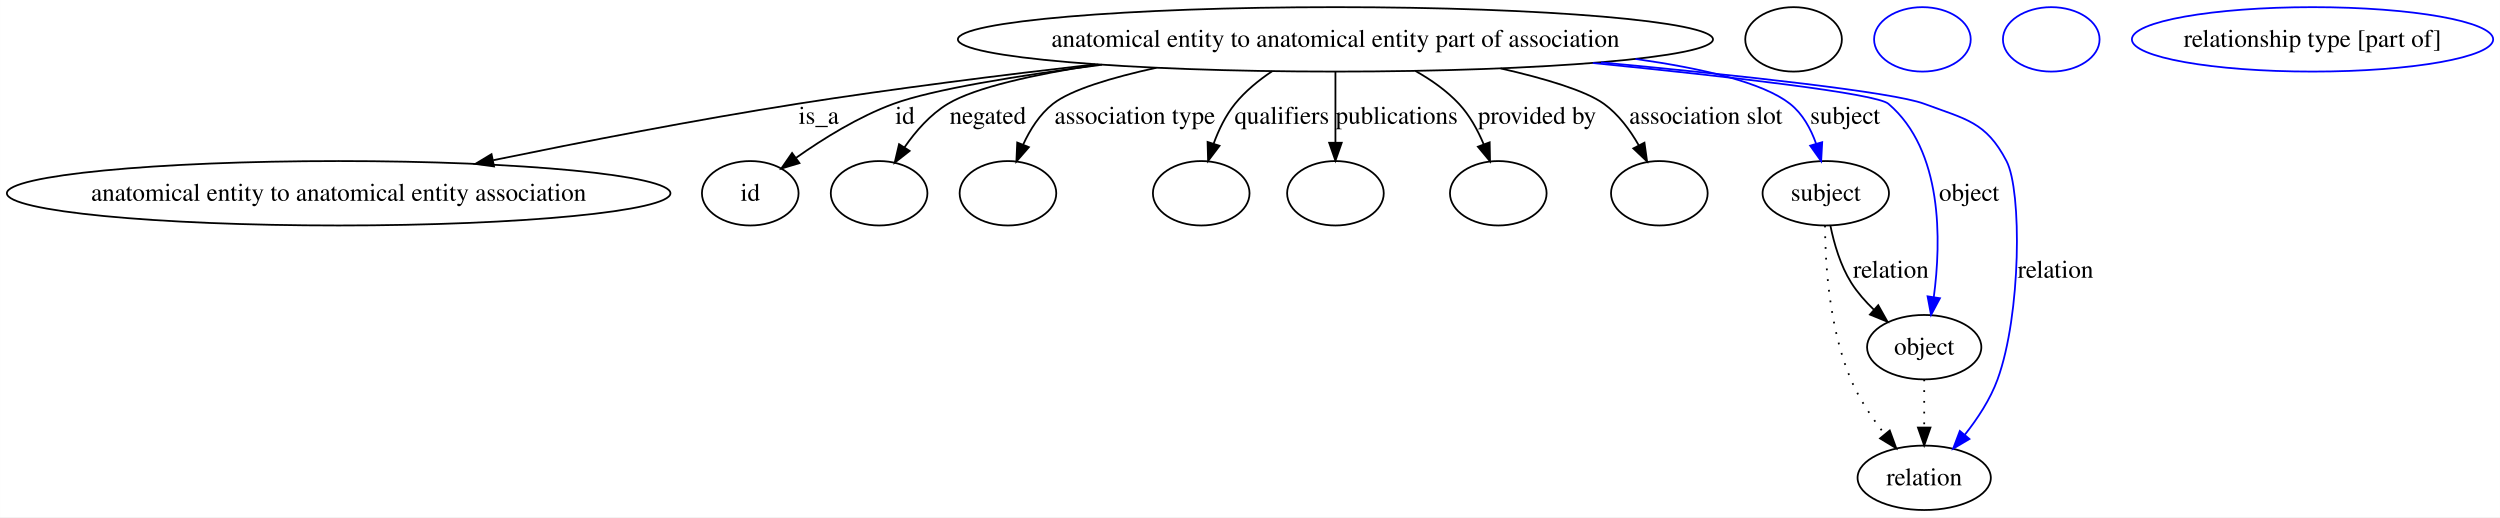
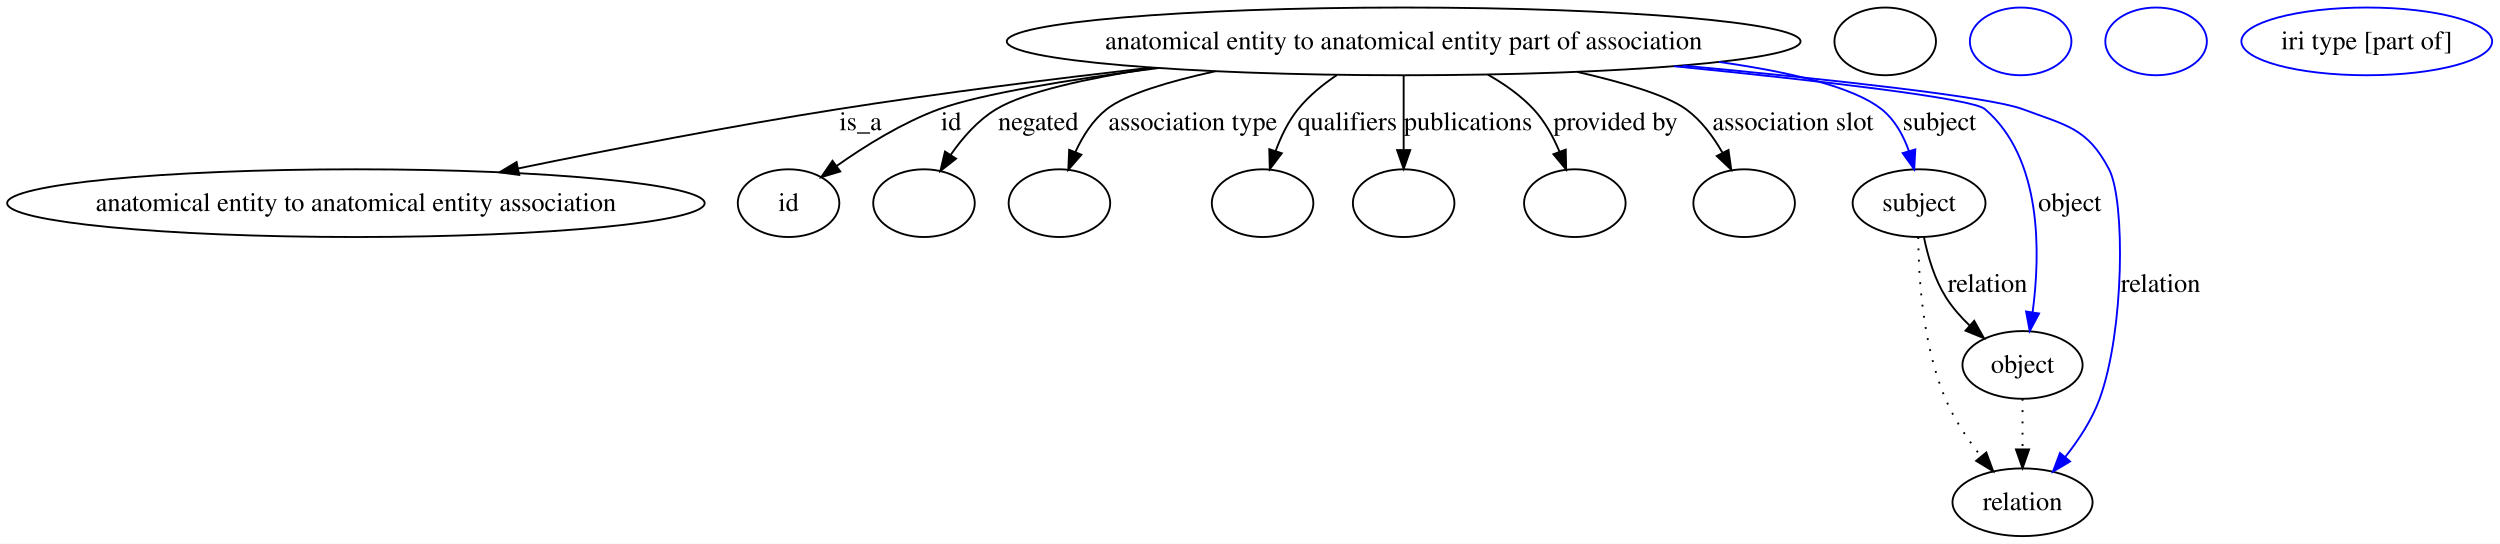
- <svg xmlns="http://www.w3.org/2000/svg" width="1397pt" height="289pt" viewBox="0.00 0.00 1396.92 289.00">
+ <svg xmlns="http://www.w3.org/2000/svg" width="1329pt" height="289pt" viewBox="0.00 0.00 1329.03 289.00">
  <g id="graph0" class="graph" transform="scale(1 1) rotate(0) translate(4 285)">
-     <polygon fill="#ffffff" stroke="transparent" points="-4,4 -4,-285 1392.924,-285 1392.924,4 -4,4" />
+     <polygon fill="#ffffff" stroke="transparent" points="-4,4 -4,-285 1325.031,-285 1325.031,4 -4,4" />
    <g id="node1" class="node">
      <ellipse fill="none" stroke="#000000" cx="742.201" cy="-263" rx="210.978" ry="18" />
      <text text-anchor="middle" x="742.201" y="-258.8" font-family="Times,serif" font-size="14.00" fill="#000000">anatomical entity to anatomical entity part of association</text>
    </g>
    <g id="node2" class="node">
      <ellipse fill="none" stroke="#000000" cx="185.201" cy="-177" rx="185.403" ry="18" />
      <text text-anchor="middle" x="185.201" y="-172.8" font-family="Times,serif" font-size="14.00" fill="#000000">anatomical entity to anatomical entity association</text>
    </g>
    <g id="edge1" class="edge">
      <path fill="none" stroke="#000000" d="M608.006,-249.057C555.942,-243.09 495.901,-235.526 441.65,-227 384.74,-218.056 321.181,-205.681 271.576,-195.48" />
      <polygon fill="#000000" stroke="#000000" points="272.03,-192 261.529,-193.404 270.614,-198.855 272.03,-192" />
      <text text-anchor="middle" x="453.477" y="-215.8" font-family="Times,serif" font-size="14.00" fill="#000000">is_a</text>
    </g>
    <g id="node3" class="node">
      <ellipse fill="none" stroke="#000000" cx="415.201" cy="-177" rx="27" ry="18" />
      <text text-anchor="middle" x="415.201" y="-172.8" font-family="Times,serif" font-size="14.00" fill="#000000">id</text>
    </g>
    <g id="edge2" class="edge">
      <path fill="none" stroke="#000000" d="M611.751,-248.845C564.427,-242.681 517.222,-235.032 495.312,-227 475.753,-219.83 455.875,-207.46 440.812,-196.818" />
      <polygon fill="#000000" stroke="#000000" points="442.685,-193.853 432.539,-190.804 438.57,-199.515 442.685,-193.853" />
      <text text-anchor="middle" x="501.646" y="-215.8" font-family="Times,serif" font-size="14.00" fill="#000000">id</text>
    </g>
    <g id="node5" class="node">
      <ellipse fill="none" stroke="#000000" cx="487.201" cy="-177" rx="27" ry="18" />
    </g>
    <g id="edge3" class="edge">
      <path fill="none" stroke="#000000" d="M609.697,-248.969C573.955,-243.428 540.952,-236.158 525.67,-227 515.845,-221.112 507.628,-211.691 501.344,-202.606" />
      <polygon fill="#000000" stroke="#000000" points="504.258,-200.665 495.923,-194.124 498.36,-204.435 504.258,-200.665" />
      <text text-anchor="middle" x="547.967" y="-215.8" font-family="Times,serif" font-size="14.00" fill="#000000">negated</text>
    </g>
    <g id="node6" class="node">
      <ellipse fill="none" stroke="#000000" cx="559.201" cy="-177" rx="27" ry="18" />
    </g>
    <g id="edge4" class="edge">
      <path fill="none" stroke="#000000" d="M642.167,-247.144C617.059,-241.634 594.404,-234.839 584.391,-227 576.939,-221.167 571.512,-212.538 567.648,-204.085" />
      <polygon fill="#000000" stroke="#000000" points="570.887,-202.758 563.924,-194.773 564.387,-205.358 570.887,-202.758" />
      <text text-anchor="middle" x="630.107" y="-215.8" font-family="Times,serif" font-size="14.00" fill="#000000">association type</text>
    </g>
    <g id="node7" class="node">
      <ellipse fill="none" stroke="#000000" cx="667.201" cy="-177" rx="27" ry="18" />
    </g>
    <g id="edge5" class="edge">
      <path fill="none" stroke="#000000" d="M706.79,-245.163C699.207,-240.096 691.78,-234.014 686.098,-227 680.841,-220.51 676.945,-212.404 674.102,-204.619" />
      <polygon fill="#000000" stroke="#000000" points="677.429,-203.531 671.042,-195.077 670.763,-205.669 677.429,-203.531" />
      <text text-anchor="middle" x="712.253" y="-215.8" font-family="Times,serif" font-size="14.00" fill="#000000">qualifiers</text>
    </g>
    <g id="node8" class="node">
      <ellipse fill="none" stroke="#000000" cx="742.201" cy="-177" rx="27" ry="18" />
    </g>
    <g id="edge6" class="edge">
      <path fill="none" stroke="#000000" d="M742.201,-244.762C742.201,-233.36 742.201,-218.434 742.201,-205.494" />
      <polygon fill="#000000" stroke="#000000" points="745.702,-205.212 742.201,-195.212 738.702,-205.212 745.702,-205.212" />
      <text text-anchor="middle" x="776.419" y="-215.8" font-family="Times,serif" font-size="14.00" fill="#000000">publications</text>
    </g>
    <g id="node9" class="node">
      <ellipse fill="none" stroke="#000000" cx="833.201" cy="-177" rx="27" ry="18" />
    </g>
    <g id="edge7" class="edge">
      <path fill="none" stroke="#000000" d="M786.88,-245.355C795.722,-240.389 804.37,-234.301 811.201,-227 817.19,-220.6 821.722,-212.304 825.069,-204.316" />
      <polygon fill="#000000" stroke="#000000" points="828.375,-205.465 828.581,-194.872 821.815,-203.024 828.375,-205.465" />
      <text text-anchor="middle" x="854.834" y="-215.8" font-family="Times,serif" font-size="14.00" fill="#000000">provided by</text>
    </g>
    <g id="node10" class="node">
      <ellipse fill="none" stroke="#000000" cx="923.201" cy="-177" rx="27" ry="18" />
    </g>
    <g id="edge8" class="edge">
      <path fill="none" stroke="#000000" d="M834.522,-246.762C859.308,-241.111 882.053,-234.332 892.201,-227 900.348,-221.114 906.812,-212.365 911.684,-203.824" />
      <polygon fill="#000000" stroke="#000000" points="914.874,-205.274 916.349,-194.782 908.653,-202.064 914.874,-205.274" />
      <text text-anchor="middle" x="949.169" y="-215.8" font-family="Times,serif" font-size="14.00" fill="#000000">association slot</text>
    </g>
    <g id="node11" class="node">
      <ellipse fill="none" stroke="#000000" cx="1016.201" cy="-177" rx="35.313" ry="18" />
      <text text-anchor="middle" x="1016.201" y="-172.8" font-family="Times,serif" font-size="14.00" fill="#000000">subject</text>
    </g>
    <g id="edge9" class="edge">
      <path fill="none" stroke="#0000ff" d="M909.868,-252.057C947.725,-246.722 981.181,-238.791 996.201,-227 1003.284,-221.44 1007.868,-212.986 1010.832,-204.603" />
      <polygon fill="#0000ff" stroke="#0000ff" points="1014.201,-205.552 1013.618,-194.973 1007.477,-203.606 1014.201,-205.552" />
      <text text-anchor="middle" x="1027.029" y="-215.8" font-family="Times,serif" font-size="14.00" fill="#000000">subject</text>
    </g>
    <g id="node13" class="node">
      <ellipse fill="none" stroke="#000000" cx="1071.201" cy="-91" rx="31.931" ry="18" />
      <text text-anchor="middle" x="1071.201" y="-86.8" font-family="Times,serif" font-size="14.00" fill="#000000">object</text>
    </g>
    <g id="edge10" class="edge">
      <path fill="none" stroke="#0000ff" d="M886.016,-249.782C963.409,-242.068 1044.46,-232.751 1051.201,-227 1081.704,-200.977 1080.784,-150.535 1076.548,-118.934" />
      <polygon fill="#0000ff" stroke="#0000ff" points="1080.001,-118.355 1075.025,-109.001 1073.082,-119.416 1080.001,-118.355" />
      <text text-anchor="middle" x="1096.305" y="-172.8" font-family="Times,serif" font-size="14.00" fill="#000000">object</text>
    </g>
    <g id="node15" class="node">
      <ellipse fill="none" stroke="#000000" cx="1071.201" cy="-18" rx="37.233" ry="18" />
      <text text-anchor="middle" x="1071.201" y="-13.8" font-family="Times,serif" font-size="14.00" fill="#000000">relation</text>
    </g>
    <g id="edge11" class="edge">
      <path fill="none" stroke="#0000ff" d="M890.593,-250.139C969.472,-242.696 1053.747,-233.538 1071.201,-227 1094.524,-218.264 1105.668,-217.073 1117.201,-195 1125.874,-178.402 1125.359,-109.121 1112.201,-73 1108.144,-61.862 1101.044,-51.071 1093.881,-42.041" />
      <polygon fill="#0000ff" stroke="#0000ff" points="1096.479,-39.693 1087.37,-34.283 1091.118,-44.193 1096.479,-39.693" />
      <text text-anchor="middle" x="1144.581" y="-129.8" font-family="Times,serif" font-size="14.00" fill="#000000">relation</text>
    </g>
    <g id="node4" class="node">
      <ellipse fill="none" stroke="#000000" cx="998.201" cy="-263" rx="27" ry="18" />
    </g>
    <g id="edge12" class="edge">
      <path fill="none" stroke="#000000" d="M1018.798,-158.857C1020.834,-148.884 1024.379,-136.621 1030.443,-127 1033.878,-121.549 1038.379,-116.446 1043.133,-111.892" />
      <polygon fill="#000000" stroke="#000000" points="1045.513,-114.46 1050.695,-105.218 1040.881,-109.211 1045.513,-114.46" />
      <text text-anchor="middle" x="1052.581" y="-129.8" font-family="Times,serif" font-size="14.00" fill="#000000">relation</text>
    </g>
    <g id="edge13" class="edge">
      <path fill="none" stroke="#000000" stroke-dasharray="1,5" d="M1015.771,-158.944C1015.895,-137.575 1018.13,-101.324 1030.201,-73 1034.849,-62.095 1042.08,-51.356 1049.184,-42.302" />
      <polygon fill="#000000" stroke="#000000" points="1051.947,-44.452 1055.593,-34.504 1046.539,-40.007 1051.947,-44.452" />
    </g>
    <g id="node12" class="node">
      <ellipse fill="none" stroke="#0000ff" cx="1070.201" cy="-263" rx="27" ry="18" />
    </g>
    <g id="edge14" class="edge">
      <path fill="none" stroke="#000000" stroke-dasharray="1,5" d="M1071.201,-72.955C1071.201,-64.883 1071.201,-55.176 1071.201,-46.182" />
      <polygon fill="#000000" stroke="#000000" points="1074.701,-46.09 1071.201,-36.09 1067.701,-46.09 1074.701,-46.09" />
    </g>
    <g id="node14" class="node">
      <ellipse fill="none" stroke="#0000ff" cx="1142.201" cy="-263" rx="27" ry="18" />
    </g>
    <g id="node16" class="node">
-       <ellipse fill="none" stroke="#0000ff" cx="1288.201" cy="-263" rx="100.945" ry="18" />
-       <text text-anchor="middle" x="1288.201" y="-258.8" font-family="Times,serif" font-size="14.00" fill="#000000">relationship type [part of]</text>
+       <ellipse fill="none" stroke="#0000ff" cx="1254.201" cy="-263" rx="66.659" ry="18" />
+       <text text-anchor="middle" x="1254.201" y="-258.8" font-family="Times,serif" font-size="14.00" fill="#000000">iri type [part of]</text>
    </g>
  </g>
</svg>
